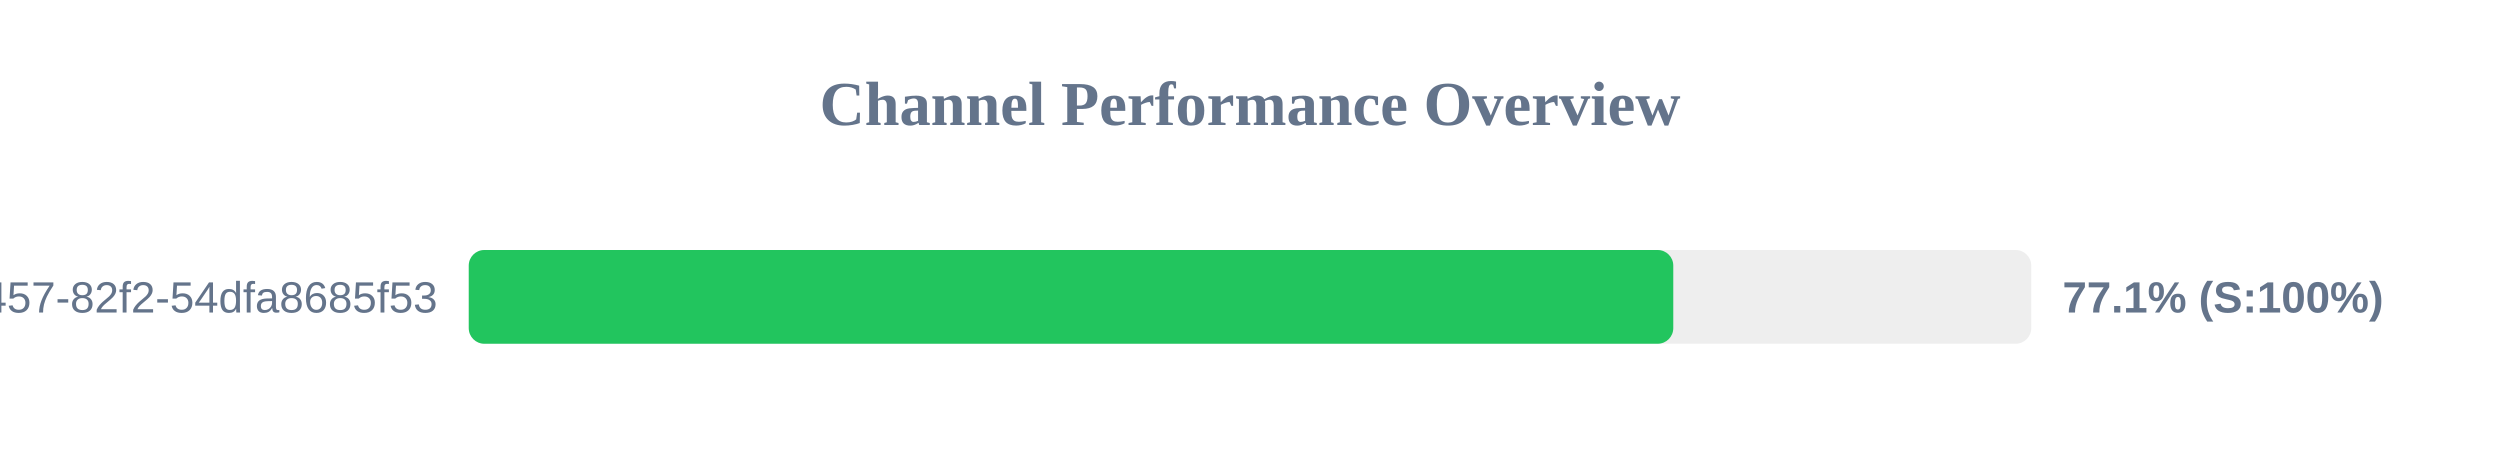
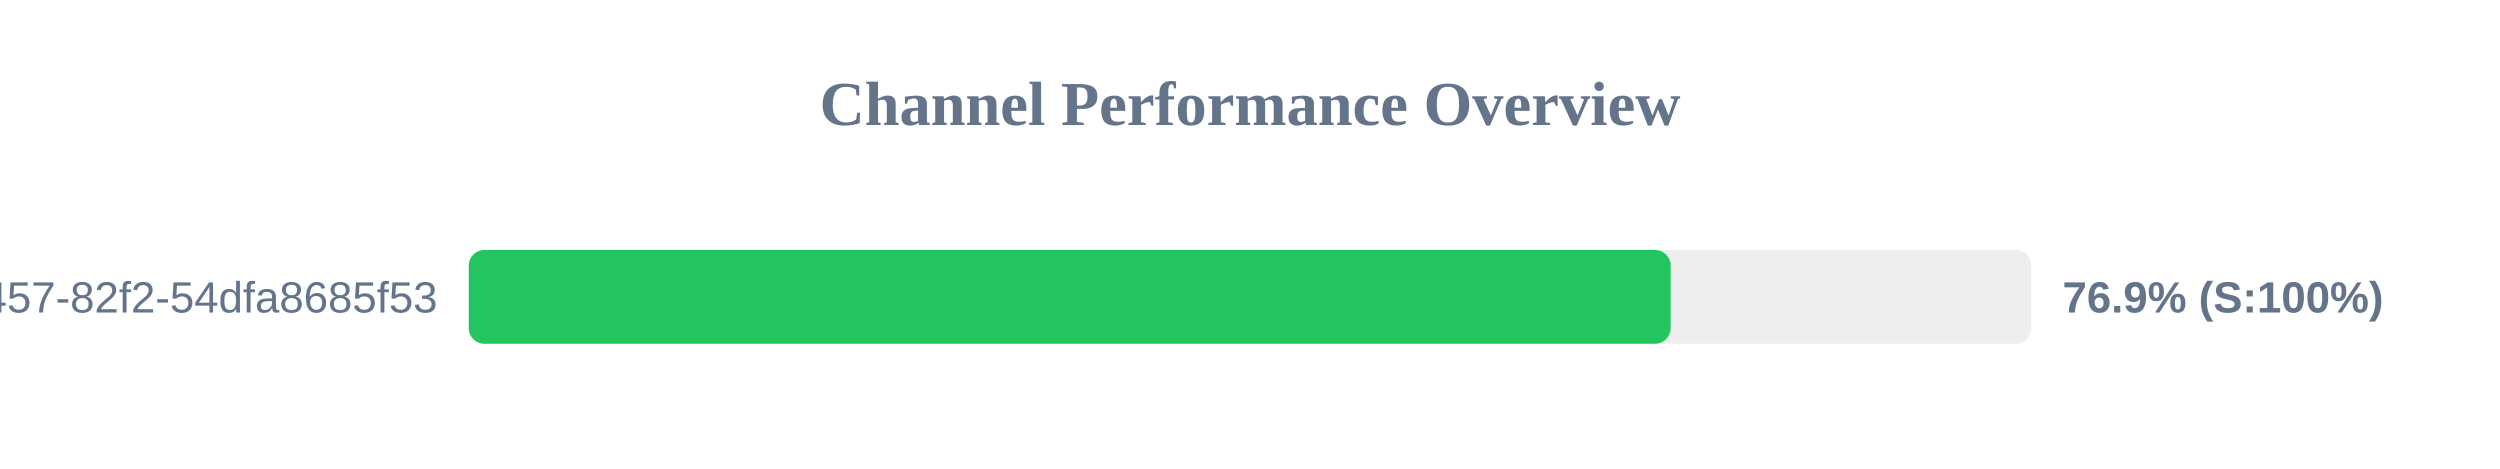
<svg xmlns="http://www.w3.org/2000/svg" width="800" height="150" version="1.1">
  <style>
        .row { font: 14px Arial; fill: #64748b; }
        .score { font: bold 14px Arial; fill: #64748b; }
    </style>
  <text x="400" y="40" text-anchor="middle" font-size="20px" font-weight="bold" fill="#64748b">Channel Performance Overview</text>
  <rect x="150" y="80" width="500" height="30" fill="#eee" rx="5" />
-   <rect x="150" y="80" width="385.45" height="30" fill="#22c55e" rx="5" />
+   <rect x="150" y="80" width="384.6" height="30" fill="#22c55e" rx="5" />
  <text x="140" y="100" text-anchor="end" class="row">?uuid=413c8b50-96bf-4457-82f2-54dfa8685f53</text>
-   <text x="660" y="100" text-anchor="start" class="score">77.1% (S:100%)</text>
+   <text x="660" y="100" text-anchor="start" class="score">76.9% (S:100%)</text>
</svg>
